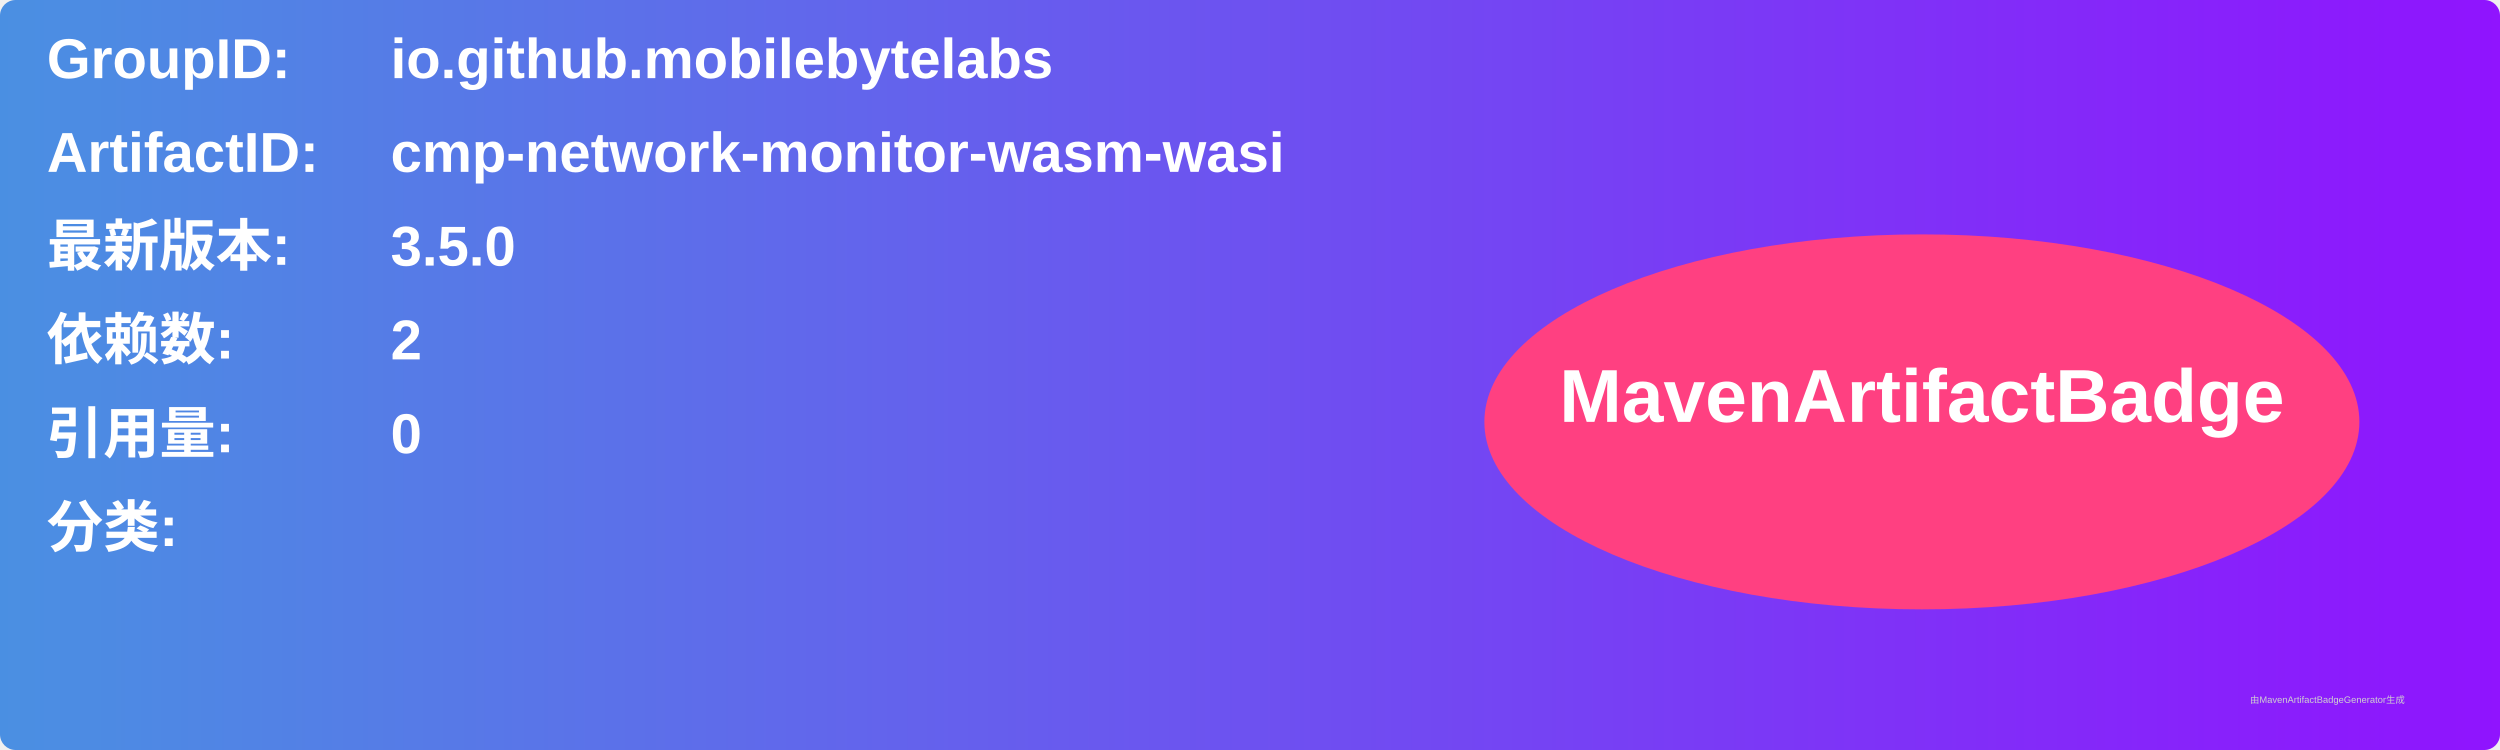
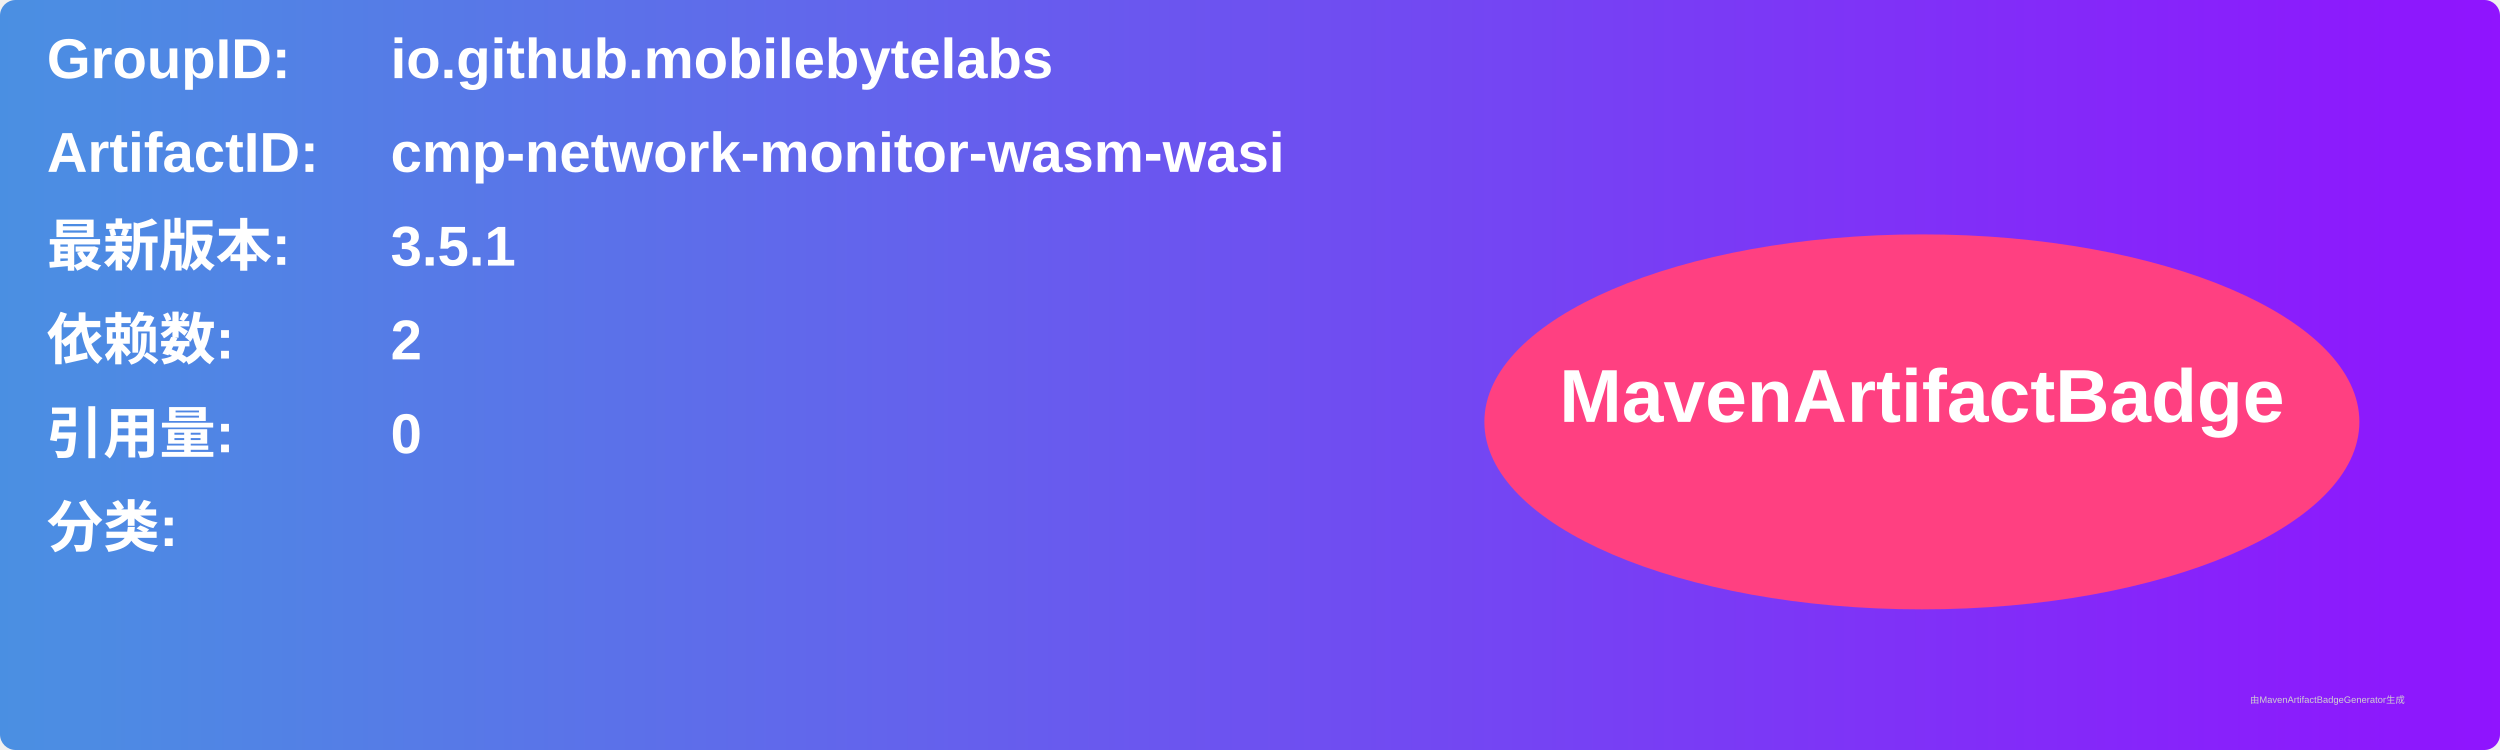
<svg xmlns="http://www.w3.org/2000/svg" width="800" height="240" viewBox="0 0 800 240">
  <linearGradient id="grad" x1="0%" y1="0%" x2="100%" y2="0%">
    <stop offset="0%" stop-color="#4a90e2" />
    <stop offset="100%" stop-color="#9013fe" />
  </linearGradient>
  <rect width="100%" height="100%" rx="5" ry="5" fill="url(#grad)" />
  <g transform="translate(15, 15)">
    <text x="0" y="10" font-family="Arial" font-size="18" fill="white" font-weight="bold" width="260">GroupID:</text>
    <text x="110" y="10" font-family="Arial" font-size="18" fill="white" font-weight="bold" width="460">io.github.mobilebytelabs</text>
    <text x="0" y="40" font-family="Arial" font-size="18" fill="white" font-weight="bold" width="260">ArtifactID:</text>
    <text x="110" y="40" font-family="Arial" font-size="18" fill="white" font-weight="bold" width="460">cmp-network-monitor-wasm-wasi</text>
    <text x="0" y="70" font-family="Arial" font-size="18" fill="white" font-weight="bold">最新版本:</text>
    <text x="110" y="70" font-family="Arial" font-size="18" fill="white" font-weight="bold">
-       <tspan font-weight="bold">3.5.0</tspan>
+       <tspan font-weight="bold">3.5.1</tspan>
    </text>
    <text x="0" y="100" font-family="Arial" font-size="18" fill="white" font-weight="bold">依赖数: </text>
    <text x="110" y="100" font-family="Arial" font-size="18" fill="white">
      <tspan font-weight="bold">2</tspan>
    </text>
    <text x="0" y="130" font-family="Arial" font-size="18" fill="white" font-weight="bold">引用量: </text>
    <text x="110" y="130" font-family="Arial" font-size="18" fill="white">
      <tspan font-weight="bold">0</tspan>
    </text>
    <text x="0" y="160" font-family="Arial" font-size="18" fill="white" font-weight="bold">分类:</text>
    <text x="10" y="190" font-family="Arial" font-size="10" fill="white">
      <tspan font-weight="bold" />
    </text>
    <ellipse cx="600" cy="120" rx="140" ry="60" fill="#ff4081" />
    <text x="600" y="120" text-anchor="middle" font-family="Arial" font-size="24" fill="white" font-weight="bold">MavenArtifactBadge</text>
  </g>
  <text x="720" y="225" font-family="Arial" font-size="3" fill="#d0d0d0">由MavenArtifactBadgeGenerator生成</text>
</svg>
